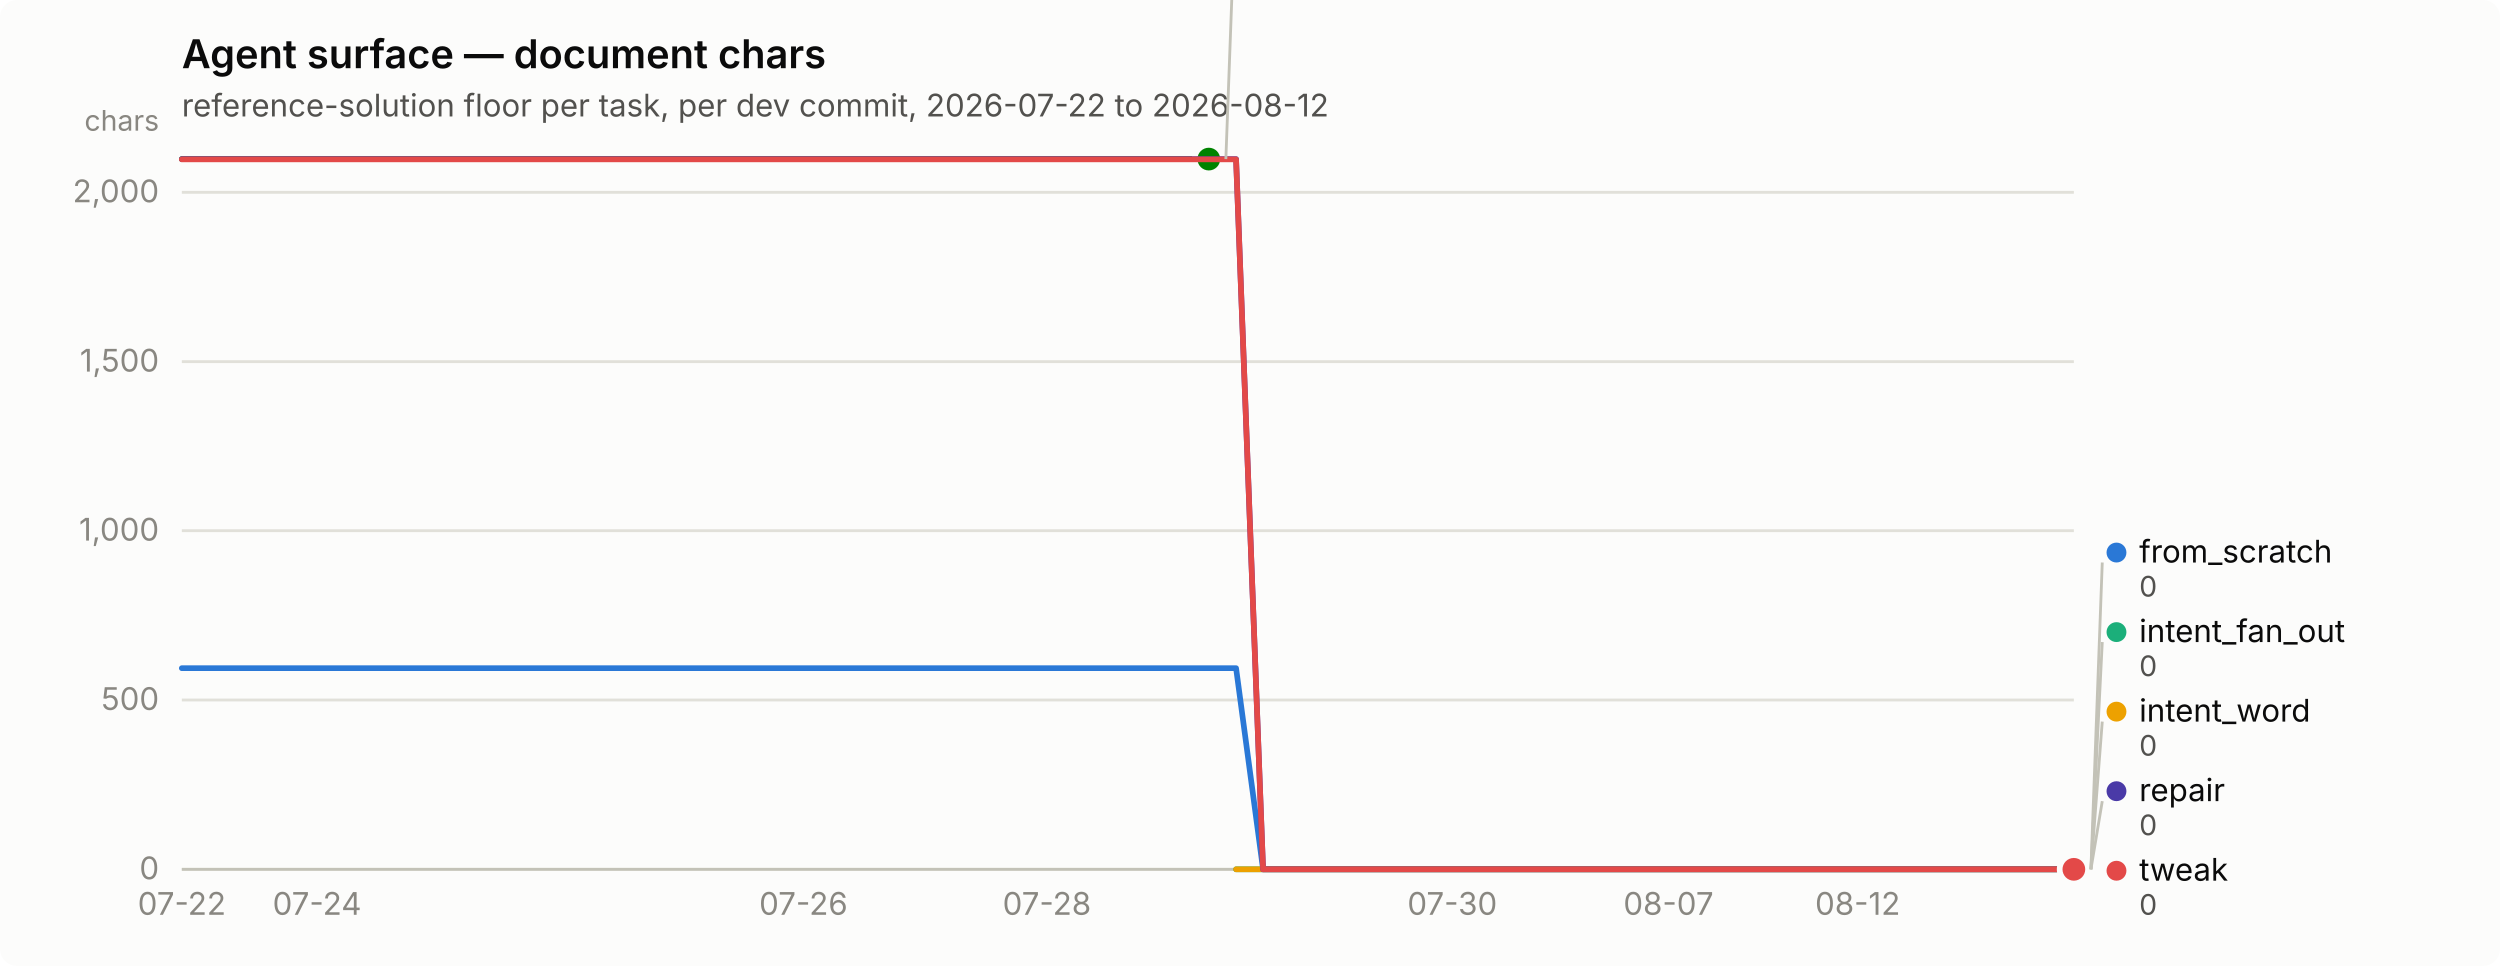
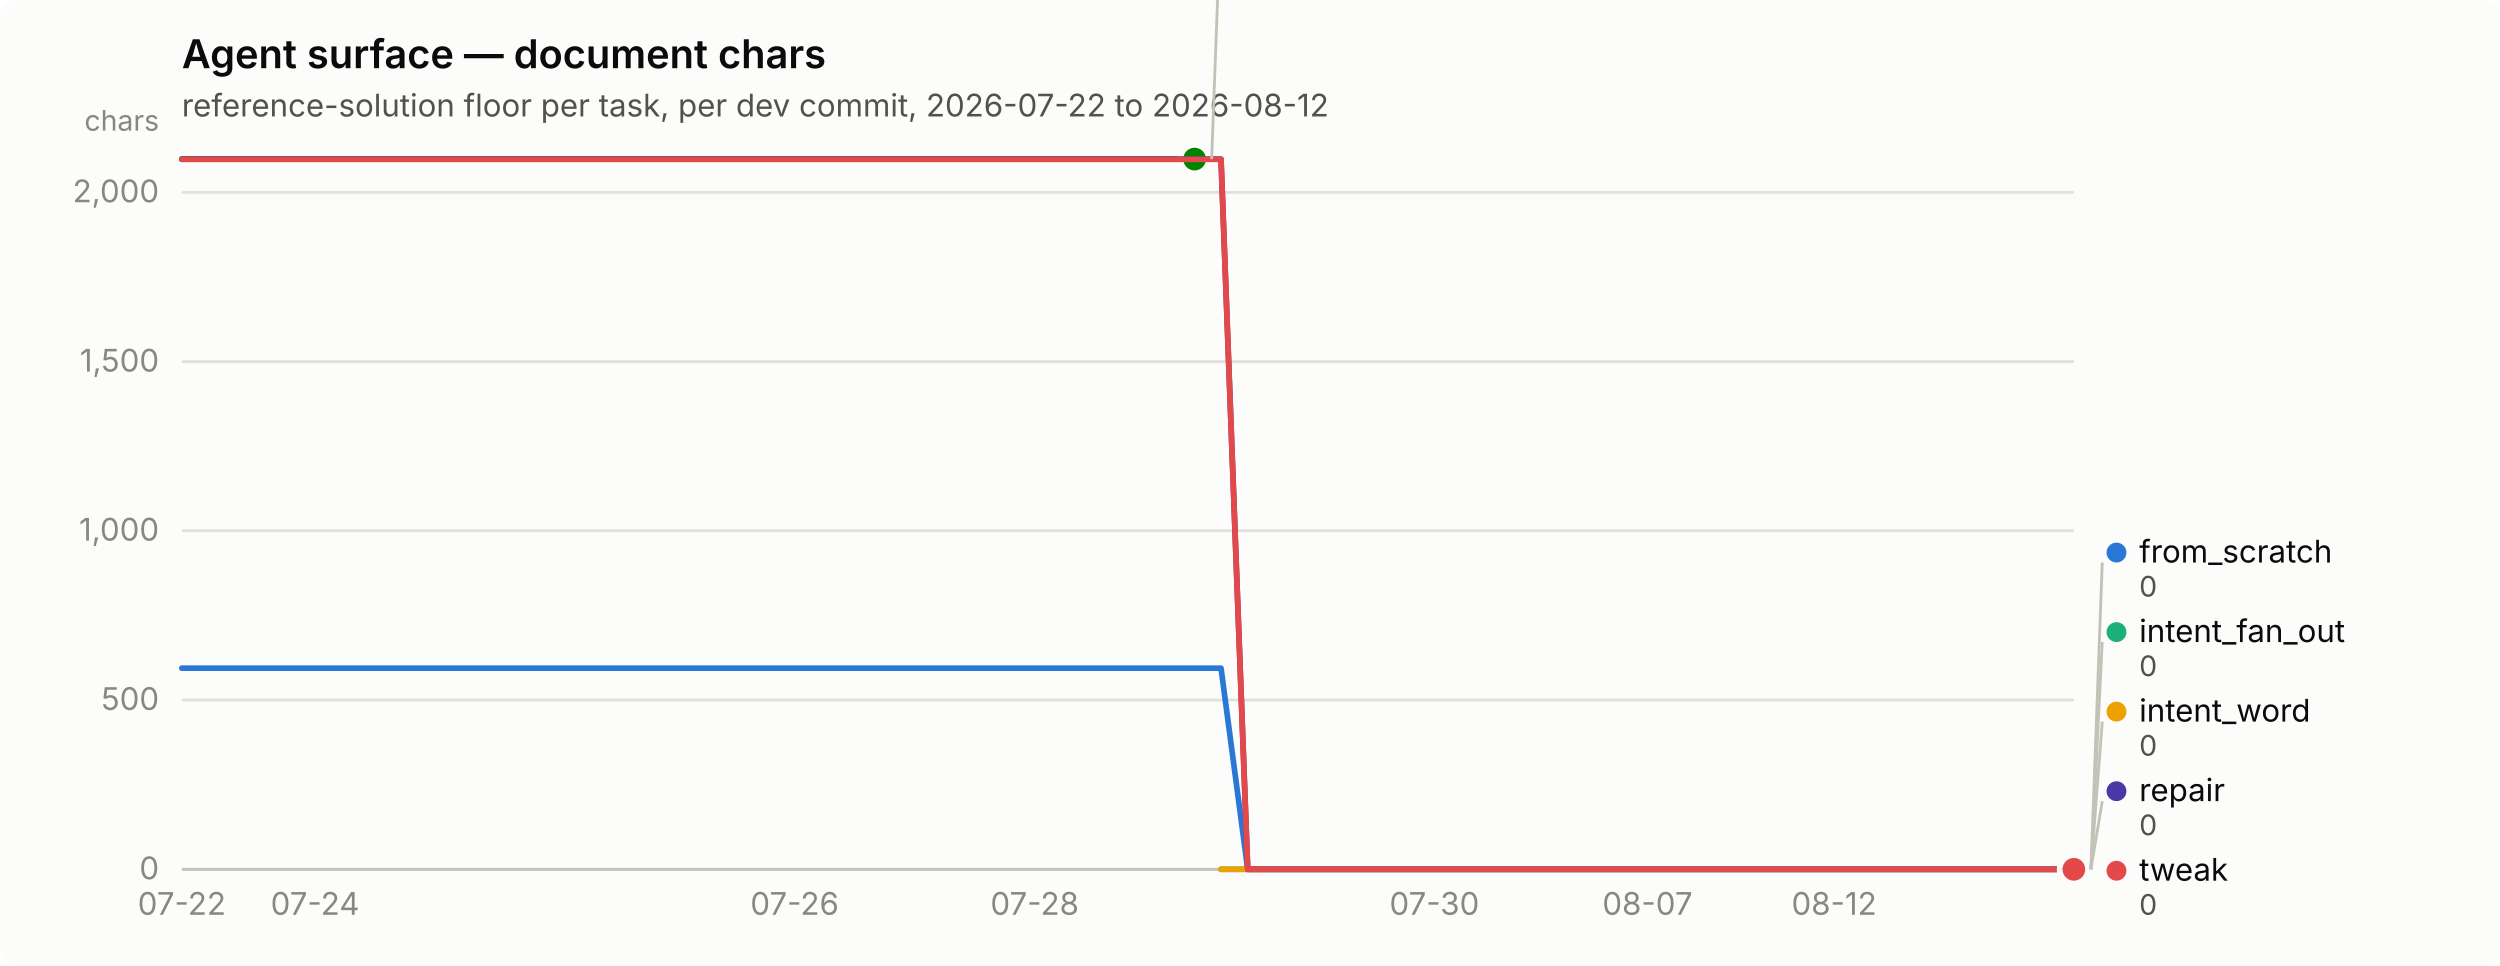
<svg xmlns="http://www.w3.org/2000/svg" width="880" height="340" viewBox="0 0 880 340" role="img" aria-label="Agent surface — document chars">
  <rect width="880" height="340" rx="6" fill="#fcfcfb" />
  <text x="64" y="24" font-family="system-ui, -apple-system, &quot;Segoe UI&quot;, sans-serif" font-size="14" font-weight="600" fill="#0b0b0b">Agent surface — document chars</text>
  <text x="64" y="41" font-family="system-ui, -apple-system, &quot;Segoe UI&quot;, sans-serif" font-size="11" fill="#52514e">reference-solution floor per task, per dev commit, 2026-07-22 to 2026-08-12</text>
  <line x1="64" y1="306.0" x2="730" y2="306.0" stroke="#e1e0d9" stroke-width="1" />
  <text x="56" y="309.5" text-anchor="end" font-family="system-ui, -apple-system, &quot;Segoe UI&quot;, sans-serif" font-size="11" style="font-variant-numeric: tabular-nums" fill="#898781">0</text>
  <line x1="64" y1="246.4" x2="730" y2="246.4" stroke="#e1e0d9" stroke-width="1" />
  <text x="56" y="249.9" text-anchor="end" font-family="system-ui, -apple-system, &quot;Segoe UI&quot;, sans-serif" font-size="11" style="font-variant-numeric: tabular-nums" fill="#898781">500</text>
  <line x1="64" y1="186.8" x2="730" y2="186.8" stroke="#e1e0d9" stroke-width="1" />
  <text x="56" y="190.3" text-anchor="end" font-family="system-ui, -apple-system, &quot;Segoe UI&quot;, sans-serif" font-size="11" style="font-variant-numeric: tabular-nums" fill="#898781">1,000</text>
  <line x1="64" y1="127.3" x2="730" y2="127.3" stroke="#e1e0d9" stroke-width="1" />
  <text x="56" y="130.8" text-anchor="end" font-family="system-ui, -apple-system, &quot;Segoe UI&quot;, sans-serif" font-size="11" style="font-variant-numeric: tabular-nums" fill="#898781">1,500</text>
  <line x1="64" y1="67.7" x2="730" y2="67.7" stroke="#e1e0d9" stroke-width="1" />
  <text x="56" y="71.2" text-anchor="end" font-family="system-ui, -apple-system, &quot;Segoe UI&quot;, sans-serif" font-size="11" style="font-variant-numeric: tabular-nums" fill="#898781">2,000</text>
  <text x="56" y="46" text-anchor="end" font-family="system-ui, -apple-system, &quot;Segoe UI&quot;, sans-serif" font-size="10" fill="#898781">chars</text>
  <line x1="64" y1="306" x2="730" y2="306" stroke="#c3c2b7" stroke-width="1" />
  <text x="64.0" y="322" text-anchor="middle" font-family="system-ui, -apple-system, &quot;Segoe UI&quot;, sans-serif" font-size="11" style="font-variant-numeric: tabular-nums" fill="#898781">07-22</text>
-   <text x="111.6" y="322" text-anchor="middle" font-family="system-ui, -apple-system, &quot;Segoe UI&quot;, sans-serif" font-size="11" style="font-variant-numeric: tabular-nums" fill="#898781">07-24</text>
-   <text x="282.8" y="322" text-anchor="middle" font-family="system-ui, -apple-system, &quot;Segoe UI&quot;, sans-serif" font-size="11" style="font-variant-numeric: tabular-nums" fill="#898781">07-26</text>
-   <text x="368.5" y="322" text-anchor="middle" font-family="system-ui, -apple-system, &quot;Segoe UI&quot;, sans-serif" font-size="11" style="font-variant-numeric: tabular-nums" fill="#898781">07-28</text>
-   <text x="511.2" y="322" text-anchor="middle" font-family="system-ui, -apple-system, &quot;Segoe UI&quot;, sans-serif" font-size="11" style="font-variant-numeric: tabular-nums" fill="#898781">07-30</text>
-   <text x="587.3" y="322" text-anchor="middle" font-family="system-ui, -apple-system, &quot;Segoe UI&quot;, sans-serif" font-size="11" style="font-variant-numeric: tabular-nums" fill="#898781">08-07</text>
-   <text x="653.9" y="322" text-anchor="middle" font-family="system-ui, -apple-system, &quot;Segoe UI&quot;, sans-serif" font-size="11" style="font-variant-numeric: tabular-nums" fill="#898781">08-12</text>
-   <path d="M64.0,235.2 L73.5,235.2 L83.0,235.2 L92.5,235.2 L102.1,235.2 L111.6,235.2 L121.1,235.2 L130.6,235.2 L140.1,235.2 L149.6,235.2 L159.1,235.2 L168.7,235.2 L178.2,235.2 L187.7,235.2 L197.2,235.2 L206.7,235.2 L216.2,235.2 L225.7,235.2 L235.3,235.2 L244.8,235.2 L254.3,235.2 L263.8,235.2 L273.3,235.2 L282.8,235.2 L292.3,235.2 L301.9,235.2 L311.4,235.2 L320.9,235.2 L330.4,235.2 L339.9,235.2 L349.4,235.2 L358.9,235.2 L368.5,235.2 L378.0,235.2 L387.5,235.2 L397.0,235.2 L406.5,235.2 L416.0,235.2 L425.5,235.2 L435.1,235.2 L444.6,306.0 L454.1,306.0 L463.6,306.0 L473.1,306.0 L482.6,306.0 L492.1,306.0 L501.7,306.0 L511.2,306.0 L520.7,306.0 L530.2,306.0 L539.7,306.0 L549.2,306.0 L558.7,306.0 L568.3,306.0 L577.8,306.0 L587.3,306.0 L596.8,306.0 L606.3,306.0 L615.8,306.0 L625.3,306.0 L634.9,306.0 L644.4,306.0 L653.9,306.0 L663.4,306.0 L672.9,306.0 L682.4,306.0 L691.9,306.0 L701.5,306.0 L711.0,306.0 L720.5,306.0 L730.0,306.0" fill="none" stroke="#2a78d6" stroke-width="2" stroke-linejoin="round" stroke-linecap="round" />
+   <text x="110.9" y="322" text-anchor="middle" font-family="system-ui, -apple-system, &quot;Segoe UI&quot;, sans-serif" font-size="11" style="font-variant-numeric: tabular-nums" fill="#898781">07-24</text>
+   <text x="279.7" y="322" text-anchor="middle" font-family="system-ui, -apple-system, &quot;Segoe UI&quot;, sans-serif" font-size="11" style="font-variant-numeric: tabular-nums" fill="#898781">07-26</text>
+   <text x="364.2" y="322" text-anchor="middle" font-family="system-ui, -apple-system, &quot;Segoe UI&quot;, sans-serif" font-size="11" style="font-variant-numeric: tabular-nums" fill="#898781">07-28</text>
+   <text x="504.9" y="322" text-anchor="middle" font-family="system-ui, -apple-system, &quot;Segoe UI&quot;, sans-serif" font-size="11" style="font-variant-numeric: tabular-nums" fill="#898781">07-30</text>
+   <text x="579.9" y="322" text-anchor="middle" font-family="system-ui, -apple-system, &quot;Segoe UI&quot;, sans-serif" font-size="11" style="font-variant-numeric: tabular-nums" fill="#898781">08-07</text>
+   <text x="645.6" y="322" text-anchor="middle" font-family="system-ui, -apple-system, &quot;Segoe UI&quot;, sans-serif" font-size="11" style="font-variant-numeric: tabular-nums" fill="#898781">08-12</text>
+   <path d="M64.0,235.2 L73.4,235.2 L82.8,235.2 L92.1,235.2 L101.5,235.2 L110.9,235.2 L120.3,235.2 L129.7,235.2 L139.0,235.2 L148.4,235.2 L157.8,235.2 L167.2,235.2 L176.6,235.2 L185.9,235.2 L195.3,235.2 L204.7,235.2 L214.1,235.2 L223.5,235.2 L232.8,235.2 L242.2,235.2 L251.6,235.2 L261.0,235.2 L270.4,235.2 L279.7,235.2 L289.1,235.2 L298.5,235.2 L307.9,235.2 L317.3,235.2 L326.6,235.2 L336.0,235.2 L345.4,235.2 L354.8,235.2 L364.2,235.2 L373.5,235.2 L382.9,235.2 L392.3,235.2 L401.7,235.2 L411.1,235.2 L420.5,235.2 L429.8,235.2 L439.2,306.0 L448.6,306.0 L458.0,306.0 L467.4,306.0 L476.7,306.0 L486.1,306.0 L495.5,306.0 L504.9,306.0 L514.3,306.0 L523.6,306.0 L533.0,306.0 L542.4,306.0 L551.8,306.0 L561.2,306.0 L570.5,306.0 L579.9,306.0 L589.3,306.0 L598.7,306.0 L608.1,306.0 L617.4,306.0 L626.8,306.0 L636.2,306.0 L645.6,306.0 L655.0,306.0 L664.3,306.0 L673.7,306.0 L683.1,306.0 L692.5,306.0 L701.9,306.0 L711.2,306.0 L720.6,306.0 L730.0,306.0" fill="none" stroke="#2a78d6" stroke-width="2" stroke-linejoin="round" stroke-linecap="round" />
  <circle cx="730.0" cy="306.0" r="6" fill="#fcfcfb" />
  <circle cx="730.0" cy="306.0" r="4" fill="#2a78d6" />
-   <path d="M435.1,306.0 L444.6,306.0 L454.1,306.0 L463.6,306.0 L473.1,306.0 L482.6,306.0 L492.1,306.0 L501.7,306.0 L511.2,306.0 L520.7,306.0 L530.2,306.0 L539.7,306.0 L549.2,306.0 L558.7,306.0 L568.3,306.0 L577.8,306.0 L587.3,306.0 L596.8,306.0 L606.3,306.0 L615.8,306.0 L625.3,306.0 L634.9,306.0 L644.4,306.0 L653.9,306.0 L663.4,306.0 L672.9,306.0 L682.4,306.0 L691.9,306.0 L701.5,306.0 L711.0,306.0 L720.5,306.0 L730.0,306.0" fill="none" stroke="#1baf7a" stroke-width="2" stroke-linejoin="round" stroke-linecap="round" />
+   <path d="M429.8,306.0 L439.2,306.0 L448.6,306.0 L458.0,306.0 L467.4,306.0 L476.7,306.0 L486.1,306.0 L495.5,306.0 L504.9,306.0 L514.3,306.0 L523.6,306.0 L533.0,306.0 L542.4,306.0 L551.8,306.0 L561.2,306.0 L570.5,306.0 L579.9,306.0 L589.3,306.0 L598.7,306.0 L608.1,306.0 L617.4,306.0 L626.8,306.0 L636.2,306.0 L645.6,306.0 L655.0,306.0 L664.3,306.0 L673.7,306.0 L683.1,306.0 L692.5,306.0 L701.9,306.0 L711.2,306.0 L720.6,306.0 L730.0,306.0" fill="none" stroke="#1baf7a" stroke-width="2" stroke-linejoin="round" stroke-linecap="round" />
  <circle cx="730.0" cy="306.0" r="6" fill="#fcfcfb" />
  <circle cx="730.0" cy="306.0" r="4" fill="#1baf7a" />
-   <path d="M435.1,306.0 L444.6,306.0 L454.1,306.0 L463.6,306.0 L473.1,306.0 L482.6,306.0 L492.1,306.0 L501.7,306.0 L511.2,306.0 L520.7,306.0 L530.2,306.0 L539.7,306.0 L549.2,306.0 L558.7,306.0 L568.3,306.0 L577.8,306.0 L587.3,306.0 L596.8,306.0 L606.3,306.0 L615.8,306.0 L625.3,306.0 L634.9,306.0 L644.4,306.0 L653.9,306.0 L663.4,306.0 L672.9,306.0 L682.4,306.0 L691.9,306.0 L701.5,306.0 L711.0,306.0 L720.5,306.0 L730.0,306.0" fill="none" stroke="#eda100" stroke-width="2" stroke-linejoin="round" stroke-linecap="round" />
+   <path d="M429.8,306.0 L439.2,306.0 L448.6,306.0 L458.0,306.0 L467.4,306.0 L476.7,306.0 L486.1,306.0 L495.5,306.0 L504.9,306.0 L514.3,306.0 L523.6,306.0 L533.0,306.0 L542.4,306.0 L551.8,306.0 L561.2,306.0 L570.5,306.0 L579.9,306.0 L589.3,306.0 L598.7,306.0 L608.1,306.0 L617.4,306.0 L626.8,306.0 L636.2,306.0 L645.6,306.0 L655.0,306.0 L664.3,306.0 L673.7,306.0 L683.1,306.0 L692.5,306.0 L701.9,306.0 L711.2,306.0 L720.6,306.0 L730.0,306.0" fill="none" stroke="#eda100" stroke-width="2" stroke-linejoin="round" stroke-linecap="round" />
  <circle cx="730.0" cy="306.0" r="6" fill="#fcfcfb" />
  <circle cx="730.0" cy="306.0" r="4" fill="#eda100" />
-   <path d="M64.0,56.0 L73.5,56.0 L83.0,56.0 L92.5,56.0 L102.1,56.0 L111.6,56.0 L121.1,56.0 L130.6,56.0 L140.1,56.0 L149.6,56.0 L159.1,56.0 L168.7,56.0 L178.2,56.0 L187.7,56.0 L197.2,56.0 L206.7,56.0 L216.2,56.0 L225.7,56.0 L235.3,56.0 L244.8,56.0 L254.3,56.0 L263.8,56.0 L273.3,56.0 L282.8,56.0 L292.3,56.0 L301.9,56.0 L311.4,56.0 L320.9,56.0 L330.4,56.0 L339.9,56.0 L349.4,56.0 L358.9,56.0 L368.5,56.0 L378.0,56.0 L387.5,56.0 L397.0,56.0 L406.5,56.0 L416.0,56.0 L425.5,56.0" fill="none" stroke="#008300" stroke-width="2" stroke-linejoin="round" stroke-linecap="round" />
-   <circle cx="425.5" cy="56.0" r="6" fill="#fcfcfb" />
-   <circle cx="425.5" cy="56.0" r="4" fill="#008300" />
-   <path d="M64.0,56.0 L73.5,56.0 L83.0,56.0 L92.5,56.0 L102.1,56.0 L111.6,56.0 L121.1,56.0 L130.6,56.0 L140.1,56.0 L149.6,56.0 L159.1,56.0 L168.7,56.0 L178.2,56.0 L187.7,56.0 L197.2,56.0 L206.7,56.0 L216.2,56.0 L225.7,56.0 L235.3,56.0 L244.8,56.0 L254.3,56.0 L263.8,56.0 L273.3,56.0 L282.8,56.0 L292.3,56.0 L301.9,56.0 L311.4,56.0 L320.9,56.0 L330.4,56.0 L339.9,56.0 L349.4,56.0 L358.9,56.0 L368.5,56.0 L378.0,56.0 L387.5,56.0 L397.0,56.0 L406.5,56.0 L416.0,56.0 L425.5,56.0 L435.1,56.0 L444.6,306.0 L454.1,306.0 L463.6,306.0 L473.1,306.0 L482.6,306.0 L492.1,306.0 L501.7,306.0 L511.2,306.0 L520.7,306.0 L530.2,306.0 L539.7,306.0 L549.2,306.0 L558.7,306.0 L568.3,306.0 L577.8,306.0 L587.3,306.0 L596.8,306.0 L606.3,306.0 L615.8,306.0 L625.3,306.0 L634.9,306.0 L644.4,306.0 L653.9,306.0 L663.4,306.0 L672.9,306.0 L682.4,306.0 L691.9,306.0 L701.5,306.0 L711.0,306.0 L720.5,306.0 L730.0,306.0" fill="none" stroke="#4a3aa7" stroke-width="2" stroke-linejoin="round" stroke-linecap="round" />
+   <path d="M64.0,56.0 L73.4,56.0 L82.8,56.0 L92.1,56.0 L101.5,56.0 L110.9,56.0 L120.3,56.0 L129.7,56.0 L139.0,56.0 L148.4,56.0 L157.8,56.0 L167.2,56.0 L176.6,56.0 L185.9,56.0 L195.3,56.0 L204.7,56.0 L214.1,56.0 L223.5,56.0 L232.8,56.0 L242.2,56.0 L251.6,56.0 L261.0,56.0 L270.4,56.0 L279.7,56.0 L289.1,56.0 L298.5,56.0 L307.9,56.0 L317.3,56.0 L326.6,56.0 L336.0,56.0 L345.4,56.0 L354.8,56.0 L364.2,56.0 L373.5,56.0 L382.9,56.0 L392.3,56.0 L401.7,56.0 L411.1,56.0 L420.5,56.0" fill="none" stroke="#008300" stroke-width="2" stroke-linejoin="round" stroke-linecap="round" />
+   <circle cx="420.5" cy="56.0" r="6" fill="#fcfcfb" />
+   <circle cx="420.5" cy="56.0" r="4" fill="#008300" />
+   <path d="M64.0,56.0 L73.4,56.0 L82.8,56.0 L92.1,56.0 L101.5,56.0 L110.9,56.0 L120.3,56.0 L129.7,56.0 L139.0,56.0 L148.4,56.0 L157.8,56.0 L167.2,56.0 L176.6,56.0 L185.9,56.0 L195.3,56.0 L204.7,56.0 L214.1,56.0 L223.5,56.0 L232.8,56.0 L242.2,56.0 L251.6,56.0 L261.0,56.0 L270.4,56.0 L279.7,56.0 L289.1,56.0 L298.5,56.0 L307.9,56.0 L317.3,56.0 L326.6,56.0 L336.0,56.0 L345.4,56.0 L354.8,56.0 L364.2,56.0 L373.5,56.0 L382.9,56.0 L392.3,56.0 L401.7,56.0 L411.1,56.0 L420.5,56.0 L429.8,56.0 L439.2,306.0 L448.6,306.0 L458.0,306.0 L467.4,306.0 L476.7,306.0 L486.1,306.0 L495.5,306.0 L504.9,306.0 L514.3,306.0 L523.6,306.0 L533.0,306.0 L542.4,306.0 L551.8,306.0 L561.2,306.0 L570.5,306.0 L579.9,306.0 L589.3,306.0 L598.7,306.0 L608.1,306.0 L617.4,306.0 L626.8,306.0 L636.2,306.0 L645.6,306.0 L655.0,306.0 L664.3,306.0 L673.7,306.0 L683.1,306.0 L692.5,306.0 L701.9,306.0 L711.2,306.0 L720.6,306.0 L730.0,306.0" fill="none" stroke="#4a3aa7" stroke-width="2" stroke-linejoin="round" stroke-linecap="round" />
  <circle cx="730.0" cy="306.0" r="6" fill="#fcfcfb" />
  <circle cx="730.0" cy="306.0" r="4" fill="#4a3aa7" />
-   <path d="M64.0,56.1 L73.5,56.1 L83.0,56.1 L92.5,56.1 L102.1,56.1 L111.6,56.1 L121.1,56.1 L130.6,56.1 L140.1,56.1 L149.6,56.1 L159.1,56.1 L168.7,56.1 L178.2,56.1 L187.7,56.1 L197.2,56.1 L206.7,56.1 L216.2,56.1 L225.7,56.1 L235.3,56.1 L244.8,56.1 L254.3,56.1 L263.8,56.1 L273.3,56.1 L282.8,56.1 L292.3,56.1 L301.9,56.1 L311.4,56.1 L320.9,56.1 L330.4,56.1 L339.9,56.1 L349.4,56.1 L358.9,56.1 L368.5,56.1 L378.0,56.1 L387.5,56.1 L397.0,56.1 L406.5,56.1 L416.0,56.1 L425.5,56.1 L435.1,56.1 L444.6,306.0 L454.1,306.0 L463.6,306.0 L473.1,306.0 L482.6,306.0 L492.1,306.0 L501.7,306.0 L511.2,306.0 L520.7,306.0 L530.2,306.0 L539.7,306.0 L549.2,306.0 L558.7,306.0 L568.3,306.0 L577.8,306.0 L587.3,306.0 L596.8,306.0 L606.3,306.0 L615.8,306.0 L625.3,306.0 L634.9,306.0 L644.4,306.0 L653.9,306.0 L663.4,306.0 L672.9,306.0 L682.4,306.0 L691.9,306.0 L701.5,306.0 L711.0,306.0 L720.5,306.0 L730.0,306.0" fill="none" stroke="#e34948" stroke-width="2" stroke-linejoin="round" stroke-linecap="round" />
+   <path d="M64.0,56.1 L73.4,56.1 L82.8,56.1 L92.1,56.1 L101.5,56.1 L110.9,56.1 L120.3,56.1 L129.7,56.1 L139.0,56.1 L148.4,56.1 L157.8,56.1 L167.2,56.1 L176.6,56.1 L185.9,56.1 L195.3,56.1 L204.7,56.1 L214.1,56.1 L223.5,56.1 L232.8,56.1 L242.2,56.1 L251.6,56.1 L261.0,56.1 L270.4,56.1 L279.7,56.1 L289.1,56.1 L298.5,56.1 L307.9,56.1 L317.3,56.1 L326.6,56.1 L336.0,56.1 L345.4,56.1 L354.8,56.1 L364.2,56.1 L373.5,56.1 L382.9,56.1 L392.3,56.1 L401.7,56.1 L411.1,56.1 L420.5,56.1 L429.8,56.1 L439.2,306.0 L448.6,306.0 L458.0,306.0 L467.4,306.0 L476.7,306.0 L486.1,306.0 L495.5,306.0 L504.9,306.0 L514.3,306.0 L523.6,306.0 L533.0,306.0 L542.4,306.0 L551.8,306.0 L561.2,306.0 L570.5,306.0 L579.9,306.0 L589.3,306.0 L598.7,306.0 L608.1,306.0 L617.4,306.0 L626.8,306.0 L636.2,306.0 L645.6,306.0 L655.0,306.0 L664.3,306.0 L673.7,306.0 L683.1,306.0 L692.5,306.0 L701.9,306.0 L711.2,306.0 L720.6,306.0 L730.0,306.0" fill="none" stroke="#e34948" stroke-width="2" stroke-linejoin="round" stroke-linecap="round" />
  <circle cx="730.0" cy="306.0" r="6" fill="#fcfcfb" />
  <circle cx="730.0" cy="306.0" r="4" fill="#e34948" />
-   <line x1="431.5" y1="56.0" x2="435.5" y2="-52.0" stroke="#c3c2b7" stroke-width="1" />
-   <circle cx="440.543" cy="-55.5" r="3.5" fill="#008300" />
-   <text x="448.543" y="-52.0" font-family="system-ui, -apple-system, &quot;Segoe UI&quot;, sans-serif" font-size="11" fill="#0b0b0b">nudge</text>
-   <text x="448.543" y="-40.0" font-family="system-ui, -apple-system, &quot;Segoe UI&quot;, sans-serif" font-size="10" style="font-variant-numeric: tabular-nums" fill="#52514e">2,098</text>
+   <line x1="426.5" y1="56.0" x2="430.5" y2="-52.0" stroke="#c3c2b7" stroke-width="1" />
+   <circle cx="435.451" cy="-55.5" r="3.5" fill="#008300" />
+   <text x="443.451" y="-52.0" font-family="system-ui, -apple-system, &quot;Segoe UI&quot;, sans-serif" font-size="11" fill="#0b0b0b">nudge</text>
+   <text x="443.451" y="-40.0" font-family="system-ui, -apple-system, &quot;Segoe UI&quot;, sans-serif" font-size="10" style="font-variant-numeric: tabular-nums" fill="#52514e">2,098</text>
  <line x1="736.0" y1="306.0" x2="740.0" y2="198.0" stroke="#c3c2b7" stroke-width="1" />
  <circle cx="745.0" cy="194.5" r="3.5" fill="#2a78d6" />
  <text x="753.0" y="198.0" font-family="system-ui, -apple-system, &quot;Segoe UI&quot;, sans-serif" font-size="11" fill="#0b0b0b">from_scratch</text>
  <text x="753.0" y="210.0" font-family="system-ui, -apple-system, &quot;Segoe UI&quot;, sans-serif" font-size="10" style="font-variant-numeric: tabular-nums" fill="#52514e">0</text>
  <line x1="736.0" y1="306.0" x2="740.0" y2="226.0" stroke="#c3c2b7" stroke-width="1" />
  <circle cx="745.0" cy="222.5" r="3.5" fill="#1baf7a" />
  <text x="753.0" y="226.0" font-family="system-ui, -apple-system, &quot;Segoe UI&quot;, sans-serif" font-size="11" fill="#0b0b0b">intent_fan_out</text>
  <text x="753.0" y="238.0" font-family="system-ui, -apple-system, &quot;Segoe UI&quot;, sans-serif" font-size="10" style="font-variant-numeric: tabular-nums" fill="#52514e">0</text>
  <line x1="736.0" y1="306.0" x2="740.0" y2="254.0" stroke="#c3c2b7" stroke-width="1" />
  <circle cx="745.0" cy="250.5" r="3.5" fill="#eda100" />
  <text x="753.0" y="254.0" font-family="system-ui, -apple-system, &quot;Segoe UI&quot;, sans-serif" font-size="11" fill="#0b0b0b">intent_word</text>
  <text x="753.0" y="266.0" font-family="system-ui, -apple-system, &quot;Segoe UI&quot;, sans-serif" font-size="10" style="font-variant-numeric: tabular-nums" fill="#52514e">0</text>
  <line x1="736.0" y1="306.0" x2="740.0" y2="282.0" stroke="#c3c2b7" stroke-width="1" />
  <circle cx="745.0" cy="278.5" r="3.5" fill="#4a3aa7" />
  <text x="753.0" y="282.0" font-family="system-ui, -apple-system, &quot;Segoe UI&quot;, sans-serif" font-size="11" fill="#0b0b0b">repair</text>
  <text x="753.0" y="294.0" font-family="system-ui, -apple-system, &quot;Segoe UI&quot;, sans-serif" font-size="10" style="font-variant-numeric: tabular-nums" fill="#52514e">0</text>
  <circle cx="745.0" cy="306.5" r="3.5" fill="#e34948" />
  <text x="753.0" y="310.0" font-family="system-ui, -apple-system, &quot;Segoe UI&quot;, sans-serif" font-size="11" fill="#0b0b0b">tweak</text>
  <text x="753.0" y="322.0" font-family="system-ui, -apple-system, &quot;Segoe UI&quot;, sans-serif" font-size="10" style="font-variant-numeric: tabular-nums" fill="#52514e">0</text>
</svg>
